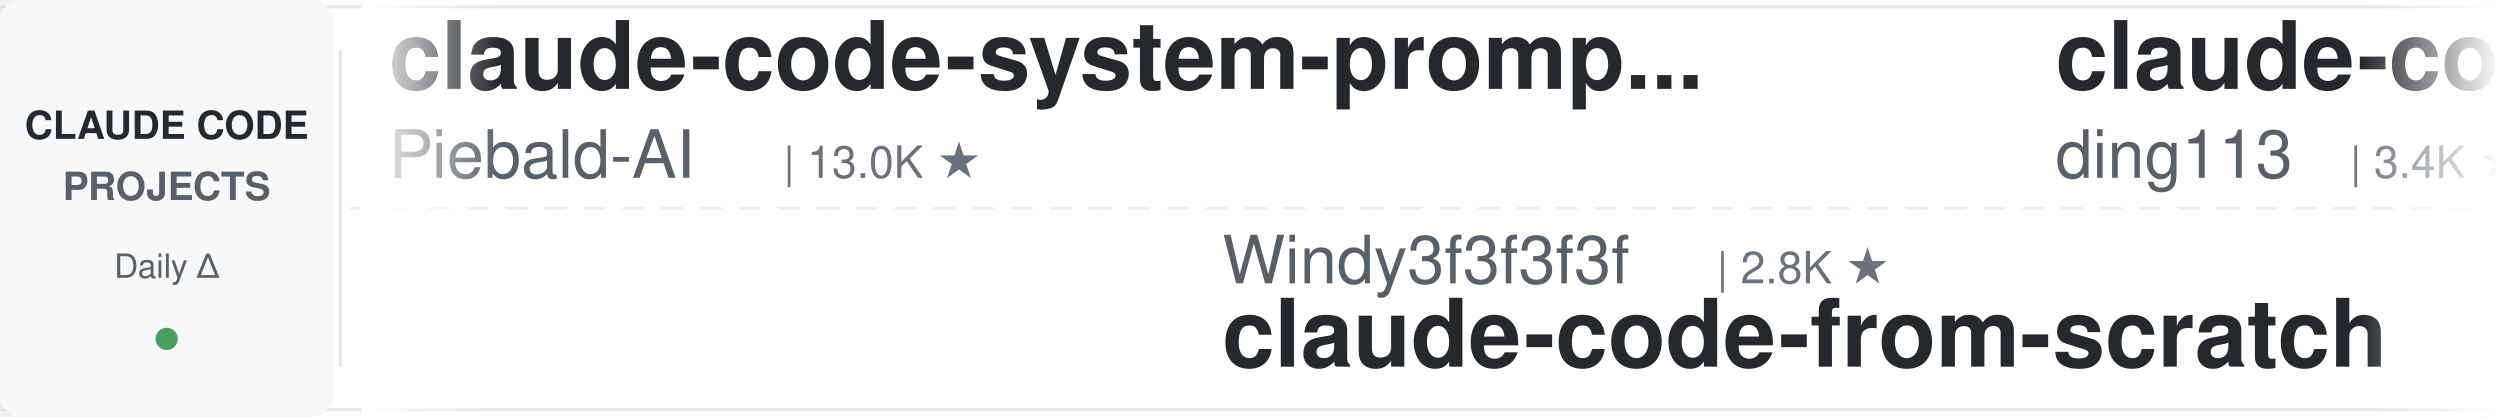
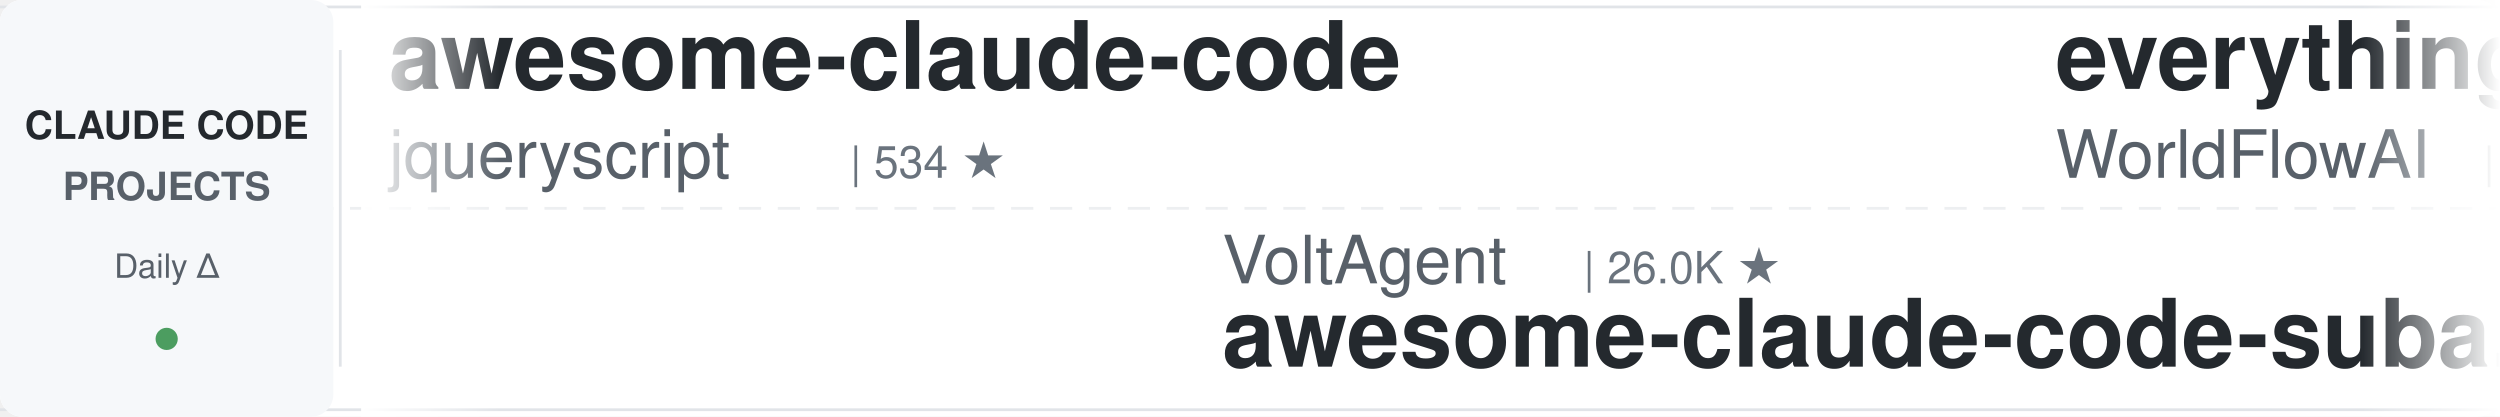
<svg xmlns="http://www.w3.org/2000/svg" width="900" height="150">
  <defs>
    <linearGradient id="leftFade" x1="0%" y1="0%" x2="100%" y2="0%">
      <stop offset="0%" style="stop-color:#ffffff;stop-opacity:1" />
      <stop offset="100%" style="stop-color:#ffffff;stop-opacity:0" />
    </linearGradient>
    <linearGradient id="rightFade" x1="0%" y1="0%" x2="100%" y2="0%">
      <stop offset="0%" style="stop-color:#ffffff;stop-opacity:0" />
      <stop offset="100%" style="stop-color:#ffffff;stop-opacity:1" />
    </linearGradient>
  </defs>
  <rect width="900" height="150" fill="#ffffff" rx="8" />
  <rect x="0" y="2" width="900" height="1" fill="#e1e4e8" />
  <rect x="0" y="147" width="900" height="1" fill="#e1e4e8" />
  <line x1="0" y1="75" x2="900" y2="75" stroke="#e1e4e8" stroke-width="1" stroke-dasharray="8 6" opacity="0.6" />
  <rect x="0" y="0" width="120" height="150" fill="#f6f8fa" rx="8" />
  <text x="60" y="50" font-family="-apple-system, BlinkMacSystemFont, 'Segoe UI', Helvetica, Arial, sans-serif" font-size="14" font-weight="600" fill="#24292e" text-anchor="middle">CLAUDE CODE</text>
  <text x="60" y="72" font-family="-apple-system, BlinkMacSystemFont, 'Segoe UI', Helvetica, Arial, sans-serif" font-size="14" font-weight="600" fill="#586069" text-anchor="middle">PROJECTS</text>
  <text x="60" y="100" font-family="-apple-system, BlinkMacSystemFont, 'Segoe UI', Helvetica, Arial, sans-serif" font-size="12" font-weight="500" fill="#586069" text-anchor="middle">Daily Δ</text>
  <circle cx="60" cy="122" r="4" fill="#22863a" opacity="0.8" />
  <rect x="122" y="18" width="1" height="114" fill="#e1e4e8" />
  <clipPath id="tickerClip">
    <rect x="130" y="0" width="770" height="150" />
  </clipPath>
  <g clip-path="url(#tickerClip)">
    <g id="tickerItems">
      <animateTransform attributeName="transform" attributeType="XML" type="translate" from="0 0" to="-3000 0" dur="54s" repeatCount="indefinite" />
      <g transform="translate(0, 0)">
-         <text x="140" y="32" font-family="-apple-system, BlinkMacSystemFont, 'Segoe UI', Helvetica, Arial, sans-serif" font-size="34" font-weight="600" fill="#24292e">claude-code-system-promp...</text>
-         <text x="140" y="64" font-family="-apple-system, BlinkMacSystemFont, 'Segoe UI', Helvetica, Arial, sans-serif" font-size="24" font-weight="400" fill="#586069">Piebald-AI</text>
-         <text x="282" y="64" font-family="-apple-system, BlinkMacSystemFont, 'Segoe UI', Helvetica, Arial, sans-serif" font-size="16" font-weight="500" fill="#6a737d">| 13.0K ★</text>
+         <text x="140" y="32" font-family="-apple-system, BlinkMacSystemFont, 'Segoe UI', Helvetica, Arial, sans-serif" font-size="34" font-weight="600" fill="#24292e">awesome-claude-code</text>
+         <text x="140" y="64" font-family="-apple-system, BlinkMacSystemFont, 'Segoe UI', Helvetica, Arial, sans-serif" font-size="24" font-weight="400" fill="#586069">jqueryscript</text>
+         <text x="306" y="64" font-family="-apple-system, BlinkMacSystemFont, 'Segoe UI', Helvetica, Arial, sans-serif" font-size="16" font-weight="500" fill="#6a737d">| 534 ★</text>
      </g>
      <g transform="translate(300, 0)">
-         <text x="140" y="102" font-family="-apple-system, BlinkMacSystemFont, 'Segoe UI', Helvetica, Arial, sans-serif" font-size="24" font-weight="400" fill="#586069">Windy3f3f3f3f</text>
-         <text x="318" y="102" font-family="-apple-system, BlinkMacSystemFont, 'Segoe UI', Helvetica, Arial, sans-serif" font-size="16" font-weight="500" fill="#6a737d">| 2.8K ★</text>
-         <text x="140" y="132" font-family="-apple-system, BlinkMacSystemFont, 'Segoe UI', Helvetica, Arial, sans-serif" font-size="34" font-weight="600" fill="#24292e">claude-code-from-scratch</text>
+         <text x="140" y="102" font-family="-apple-system, BlinkMacSystemFont, 'Segoe UI', Helvetica, Arial, sans-serif" font-size="24" font-weight="400" fill="#586069">VoltAgent</text>
+         <text x="270" y="102" font-family="-apple-system, BlinkMacSystemFont, 'Segoe UI', Helvetica, Arial, sans-serif" font-size="16" font-weight="500" fill="#6a737d">| 26.0K ★</text>
+         <text x="140" y="132" font-family="-apple-system, BlinkMacSystemFont, 'Segoe UI', Helvetica, Arial, sans-serif" font-size="34" font-weight="600" fill="#24292e">awesome-claude-code-suba...</text>
      </g>
      <g transform="translate(600, 0)">
-         <text x="140" y="32" font-family="-apple-system, BlinkMacSystemFont, 'Segoe UI', Helvetica, Arial, sans-serif" font-size="34" font-weight="600" fill="#24292e">claude-code-hub</text>
-         <text x="140" y="64" font-family="-apple-system, BlinkMacSystemFont, 'Segoe UI', Helvetica, Arial, sans-serif" font-size="24" font-weight="400" fill="#586069">ding113</text>
-         <text x="246" y="64" font-family="-apple-system, BlinkMacSystemFont, 'Segoe UI', Helvetica, Arial, sans-serif" font-size="16" font-weight="500" fill="#6a737d">| 3.4K ★</text>
+         <text x="140" y="32" font-family="-apple-system, BlinkMacSystemFont, 'Segoe UI', Helvetica, Arial, sans-serif" font-size="34" font-weight="600" fill="#24292e">everything-claude-code</text>
+         <text x="140" y="64" font-family="-apple-system, BlinkMacSystemFont, 'Segoe UI', Helvetica, Arial, sans-serif" font-size="24" font-weight="400" fill="#586069">WorldFlowAI</text>
+         <text x="294" y="64" font-family="-apple-system, BlinkMacSystemFont, 'Segoe UI', Helvetica, Arial, sans-serif" font-size="16" font-weight="500" fill="#6a737d">| 5.3K ★</text>
      </g>
      <g transform="translate(900, 0)">
-         <text x="140" y="102" font-family="-apple-system, BlinkMacSystemFont, 'Segoe UI', Helvetica, Arial, sans-serif" font-size="24" font-weight="400" fill="#586069">frankbria</text>
-         <text x="270" y="102" font-family="-apple-system, BlinkMacSystemFont, 'Segoe UI', Helvetica, Arial, sans-serif" font-size="16" font-weight="500" fill="#6a737d">| 9.7K ★</text>
-         <text x="140" y="132" font-family="-apple-system, BlinkMacSystemFont, 'Segoe UI', Helvetica, Arial, sans-serif" font-size="34" font-weight="600" fill="#24292e">ralph-claude-code</text>
+         <text x="140" y="102" font-family="-apple-system, BlinkMacSystemFont, 'Segoe UI', Helvetica, Arial, sans-serif" font-size="24" font-weight="400" fill="#586069">affaan-m</text>
+         <text x="258" y="102" font-family="-apple-system, BlinkMacSystemFont, 'Segoe UI', Helvetica, Arial, sans-serif" font-size="16" font-weight="500" fill="#6a737d">| 287.1K ★</text>
+         <text x="140" y="132" font-family="-apple-system, BlinkMacSystemFont, 'Segoe UI', Helvetica, Arial, sans-serif" font-size="34" font-weight="600" fill="#24292e">ECC</text>
      </g>
      <g transform="translate(1200, 0)">
-         <text x="140" y="32" font-family="-apple-system, BlinkMacSystemFont, 'Segoe UI', Helvetica, Arial, sans-serif" font-size="34" font-weight="600" fill="#24292e">Claude-Code-Source-Study</text>
-         <text x="140" y="64" font-family="-apple-system, BlinkMacSystemFont, 'Segoe UI', Helvetica, Arial, sans-serif" font-size="24" font-weight="400" fill="#586069">luyao618</text>
-         <text x="258" y="64" font-family="-apple-system, BlinkMacSystemFont, 'Segoe UI', Helvetica, Arial, sans-serif" font-size="16" font-weight="500" fill="#6a737d">| 1.7K ★</text>
+         <text x="140" y="32" font-family="-apple-system, BlinkMacSystemFont, 'Segoe UI', Helvetica, Arial, sans-serif" font-size="34" font-weight="600" fill="#24292e">claude-code-engineering</text>
+         <text x="140" y="64" font-family="-apple-system, BlinkMacSystemFont, 'Segoe UI', Helvetica, Arial, sans-serif" font-size="24" font-weight="400" fill="#586069">huangjia2019</text>
+         <text x="306" y="64" font-family="-apple-system, BlinkMacSystemFont, 'Segoe UI', Helvetica, Arial, sans-serif" font-size="16" font-weight="500" fill="#6a737d">| 1.1K ★</text>
      </g>
      <g transform="translate(1500, 0)">
-         <text x="140" y="102" font-family="-apple-system, BlinkMacSystemFont, 'Segoe UI', Helvetica, Arial, sans-serif" font-size="24" font-weight="400" fill="#586069">WorldFlowAI</text>
-         <text x="294" y="102" font-family="-apple-system, BlinkMacSystemFont, 'Segoe UI', Helvetica, Arial, sans-serif" font-size="16" font-weight="500" fill="#6a737d">| 5.3K ★</text>
-         <text x="140" y="132" font-family="-apple-system, BlinkMacSystemFont, 'Segoe UI', Helvetica, Arial, sans-serif" font-size="34" font-weight="600" fill="#24292e">everything-claude-code</text>
+         <text x="140" y="102" font-family="-apple-system, BlinkMacSystemFont, 'Segoe UI', Helvetica, Arial, sans-serif" font-size="24" font-weight="400" fill="#586069">simonw</text>
+         <text x="234" y="102" font-family="-apple-system, BlinkMacSystemFont, 'Segoe UI', Helvetica, Arial, sans-serif" font-size="16" font-weight="500" fill="#6a737d">| 1.7K ★</text>
+         <text x="140" y="132" font-family="-apple-system, BlinkMacSystemFont, 'Segoe UI', Helvetica, Arial, sans-serif" font-size="34" font-weight="600" fill="#24292e">claude-code-transcripts</text>
      </g>
      <g transform="translate(1800, 0)">
-         <text x="140" y="32" font-family="-apple-system, BlinkMacSystemFont, 'Segoe UI', Helvetica, Arial, sans-serif" font-size="34" font-weight="600" fill="#24292e">claude-code-action</text>
-         <text x="140" y="64" font-family="-apple-system, BlinkMacSystemFont, 'Segoe UI', Helvetica, Arial, sans-serif" font-size="24" font-weight="400" fill="#586069">anthropics</text>
-         <text x="282" y="64" font-family="-apple-system, BlinkMacSystemFont, 'Segoe UI', Helvetica, Arial, sans-serif" font-size="16" font-weight="500" fill="#6a737d">| 9.6K ★</text>
+         <text x="140" y="32" font-family="-apple-system, BlinkMacSystemFont, 'Segoe UI', Helvetica, Arial, sans-serif" font-size="34" font-weight="600" fill="#24292e">oh-my-claudecode</text>
+         <text x="140" y="64" font-family="-apple-system, BlinkMacSystemFont, 'Segoe UI', Helvetica, Arial, sans-serif" font-size="24" font-weight="400" fill="#586069">Yeachan-Heo</text>
+         <text x="294" y="64" font-family="-apple-system, BlinkMacSystemFont, 'Segoe UI', Helvetica, Arial, sans-serif" font-size="16" font-weight="500" fill="#6a737d">| 40.2K ★</text>
      </g>
      <g transform="translate(2100, 0)">
-         <text x="140" y="102" font-family="-apple-system, BlinkMacSystemFont, 'Segoe UI', Helvetica, Arial, sans-serif" font-size="24" font-weight="400" fill="#586069">alejandrobalderas</text>
-         <text x="366" y="102" font-family="-apple-system, BlinkMacSystemFont, 'Segoe UI', Helvetica, Arial, sans-serif" font-size="16" font-weight="500" fill="#6a737d">| 3.0K ★</text>
-         <text x="140" y="132" font-family="-apple-system, BlinkMacSystemFont, 'Segoe UI', Helvetica, Arial, sans-serif" font-size="34" font-weight="600" fill="#24292e">claude-code-from-source</text>
+         <text x="140" y="102" font-family="-apple-system, BlinkMacSystemFont, 'Segoe UI', Helvetica, Arial, sans-serif" font-size="24" font-weight="400" fill="#586069">zebbern</text>
+         <text x="246" y="102" font-family="-apple-system, BlinkMacSystemFont, 'Segoe UI', Helvetica, Arial, sans-serif" font-size="16" font-weight="500" fill="#6a737d">| 4.7K ★</text>
+         <text x="140" y="132" font-family="-apple-system, BlinkMacSystemFont, 'Segoe UI', Helvetica, Arial, sans-serif" font-size="34" font-weight="600" fill="#24292e">claude-code-guide</text>
      </g>
      <g transform="translate(2400, 0)">
-         <text x="140" y="32" font-family="-apple-system, BlinkMacSystemFont, 'Segoe UI', Helvetica, Arial, sans-serif" font-size="34" font-weight="600" fill="#24292e">Auto-claude-code-researc...</text>
-         <text x="140" y="64" font-family="-apple-system, BlinkMacSystemFont, 'Segoe UI', Helvetica, Arial, sans-serif" font-size="24" font-weight="400" fill="#586069">wanshuiyin</text>
-         <text x="282" y="64" font-family="-apple-system, BlinkMacSystemFont, 'Segoe UI', Helvetica, Arial, sans-serif" font-size="16" font-weight="500" fill="#6a737d">| 18.0K ★</text>
+         <text x="140" y="32" font-family="-apple-system, BlinkMacSystemFont, 'Segoe UI', Helvetica, Arial, sans-serif" font-size="34" font-weight="600" fill="#24292e">Open-ClaudeCode</text>
+         <text x="140" y="64" font-family="-apple-system, BlinkMacSystemFont, 'Segoe UI', Helvetica, Arial, sans-serif" font-size="24" font-weight="400" fill="#586069">LING71671</text>
+         <text x="270" y="64" font-family="-apple-system, BlinkMacSystemFont, 'Segoe UI', Helvetica, Arial, sans-serif" font-size="16" font-weight="500" fill="#6a737d">| 973 ★</text>
      </g>
      <g transform="translate(2700, 0)">
-         <text x="140" y="102" font-family="-apple-system, BlinkMacSystemFont, 'Segoe UI', Helvetica, Arial, sans-serif" font-size="24" font-weight="400" fill="#586069">digitalsamba</text>
-         <text x="306" y="102" font-family="-apple-system, BlinkMacSystemFont, 'Segoe UI', Helvetica, Arial, sans-serif" font-size="16" font-weight="500" fill="#6a737d">| 2.3K ★</text>
-         <text x="140" y="132" font-family="-apple-system, BlinkMacSystemFont, 'Segoe UI', Helvetica, Arial, sans-serif" font-size="34" font-weight="600" fill="#24292e">claude-code-video-toolki...</text>
+         <text x="140" y="102" font-family="-apple-system, BlinkMacSystemFont, 'Segoe UI', Helvetica, Arial, sans-serif" font-size="24" font-weight="400" fill="#586069">diet103</text>
+         <text x="246" y="102" font-family="-apple-system, BlinkMacSystemFont, 'Segoe UI', Helvetica, Arial, sans-serif" font-size="16" font-weight="500" fill="#6a737d">| 10.0K ★</text>
+         <text x="140" y="132" font-family="-apple-system, BlinkMacSystemFont, 'Segoe UI', Helvetica, Arial, sans-serif" font-size="34" font-weight="600" fill="#24292e">claude-code-infrastructu...</text>
      </g>
      <g transform="translate(3000, 0)">
-         <text x="140" y="32" font-family="-apple-system, BlinkMacSystemFont, 'Segoe UI', Helvetica, Arial, sans-serif" font-size="34" font-weight="600" fill="#24292e">claude-code-system-promp...</text>
-         <text x="140" y="64" font-family="-apple-system, BlinkMacSystemFont, 'Segoe UI', Helvetica, Arial, sans-serif" font-size="24" font-weight="400" fill="#586069">Piebald-AI</text>
-         <text x="282" y="64" font-family="-apple-system, BlinkMacSystemFont, 'Segoe UI', Helvetica, Arial, sans-serif" font-size="16" font-weight="500" fill="#6a737d">| 13.0K ★</text>
+         <text x="140" y="32" font-family="-apple-system, BlinkMacSystemFont, 'Segoe UI', Helvetica, Arial, sans-serif" font-size="34" font-weight="600" fill="#24292e">awesome-claude-code</text>
+         <text x="140" y="64" font-family="-apple-system, BlinkMacSystemFont, 'Segoe UI', Helvetica, Arial, sans-serif" font-size="24" font-weight="400" fill="#586069">jqueryscript</text>
+         <text x="306" y="64" font-family="-apple-system, BlinkMacSystemFont, 'Segoe UI', Helvetica, Arial, sans-serif" font-size="16" font-weight="500" fill="#6a737d">| 534 ★</text>
      </g>
      <g transform="translate(3300, 0)">
-         <text x="140" y="102" font-family="-apple-system, BlinkMacSystemFont, 'Segoe UI', Helvetica, Arial, sans-serif" font-size="24" font-weight="400" fill="#586069">Windy3f3f3f3f</text>
-         <text x="318" y="102" font-family="-apple-system, BlinkMacSystemFont, 'Segoe UI', Helvetica, Arial, sans-serif" font-size="16" font-weight="500" fill="#6a737d">| 2.8K ★</text>
-         <text x="140" y="132" font-family="-apple-system, BlinkMacSystemFont, 'Segoe UI', Helvetica, Arial, sans-serif" font-size="34" font-weight="600" fill="#24292e">claude-code-from-scratch</text>
+         <text x="140" y="102" font-family="-apple-system, BlinkMacSystemFont, 'Segoe UI', Helvetica, Arial, sans-serif" font-size="24" font-weight="400" fill="#586069">VoltAgent</text>
+         <text x="270" y="102" font-family="-apple-system, BlinkMacSystemFont, 'Segoe UI', Helvetica, Arial, sans-serif" font-size="16" font-weight="500" fill="#6a737d">| 26.0K ★</text>
+         <text x="140" y="132" font-family="-apple-system, BlinkMacSystemFont, 'Segoe UI', Helvetica, Arial, sans-serif" font-size="34" font-weight="600" fill="#24292e">awesome-claude-code-suba...</text>
      </g>
      <g transform="translate(3600, 0)">
-         <text x="140" y="32" font-family="-apple-system, BlinkMacSystemFont, 'Segoe UI', Helvetica, Arial, sans-serif" font-size="34" font-weight="600" fill="#24292e">claude-code-hub</text>
-         <text x="140" y="64" font-family="-apple-system, BlinkMacSystemFont, 'Segoe UI', Helvetica, Arial, sans-serif" font-size="24" font-weight="400" fill="#586069">ding113</text>
-         <text x="246" y="64" font-family="-apple-system, BlinkMacSystemFont, 'Segoe UI', Helvetica, Arial, sans-serif" font-size="16" font-weight="500" fill="#6a737d">| 3.4K ★</text>
+         <text x="140" y="32" font-family="-apple-system, BlinkMacSystemFont, 'Segoe UI', Helvetica, Arial, sans-serif" font-size="34" font-weight="600" fill="#24292e">everything-claude-code</text>
+         <text x="140" y="64" font-family="-apple-system, BlinkMacSystemFont, 'Segoe UI', Helvetica, Arial, sans-serif" font-size="24" font-weight="400" fill="#586069">WorldFlowAI</text>
+         <text x="294" y="64" font-family="-apple-system, BlinkMacSystemFont, 'Segoe UI', Helvetica, Arial, sans-serif" font-size="16" font-weight="500" fill="#6a737d">| 5.3K ★</text>
      </g>
      <g transform="translate(3900, 0)">
-         <text x="140" y="102" font-family="-apple-system, BlinkMacSystemFont, 'Segoe UI', Helvetica, Arial, sans-serif" font-size="24" font-weight="400" fill="#586069">frankbria</text>
-         <text x="270" y="102" font-family="-apple-system, BlinkMacSystemFont, 'Segoe UI', Helvetica, Arial, sans-serif" font-size="16" font-weight="500" fill="#6a737d">| 9.7K ★</text>
-         <text x="140" y="132" font-family="-apple-system, BlinkMacSystemFont, 'Segoe UI', Helvetica, Arial, sans-serif" font-size="34" font-weight="600" fill="#24292e">ralph-claude-code</text>
+         <text x="140" y="102" font-family="-apple-system, BlinkMacSystemFont, 'Segoe UI', Helvetica, Arial, sans-serif" font-size="24" font-weight="400" fill="#586069">affaan-m</text>
+         <text x="258" y="102" font-family="-apple-system, BlinkMacSystemFont, 'Segoe UI', Helvetica, Arial, sans-serif" font-size="16" font-weight="500" fill="#6a737d">| 287.1K ★</text>
+         <text x="140" y="132" font-family="-apple-system, BlinkMacSystemFont, 'Segoe UI', Helvetica, Arial, sans-serif" font-size="34" font-weight="600" fill="#24292e">ECC</text>
      </g>
    </g>
  </g>
  <rect x="130" y="0" width="50" height="150" fill="url(#leftFade)" />
  <rect x="850" y="0" width="50" height="150" fill="url(#rightFade)" />
</svg>
